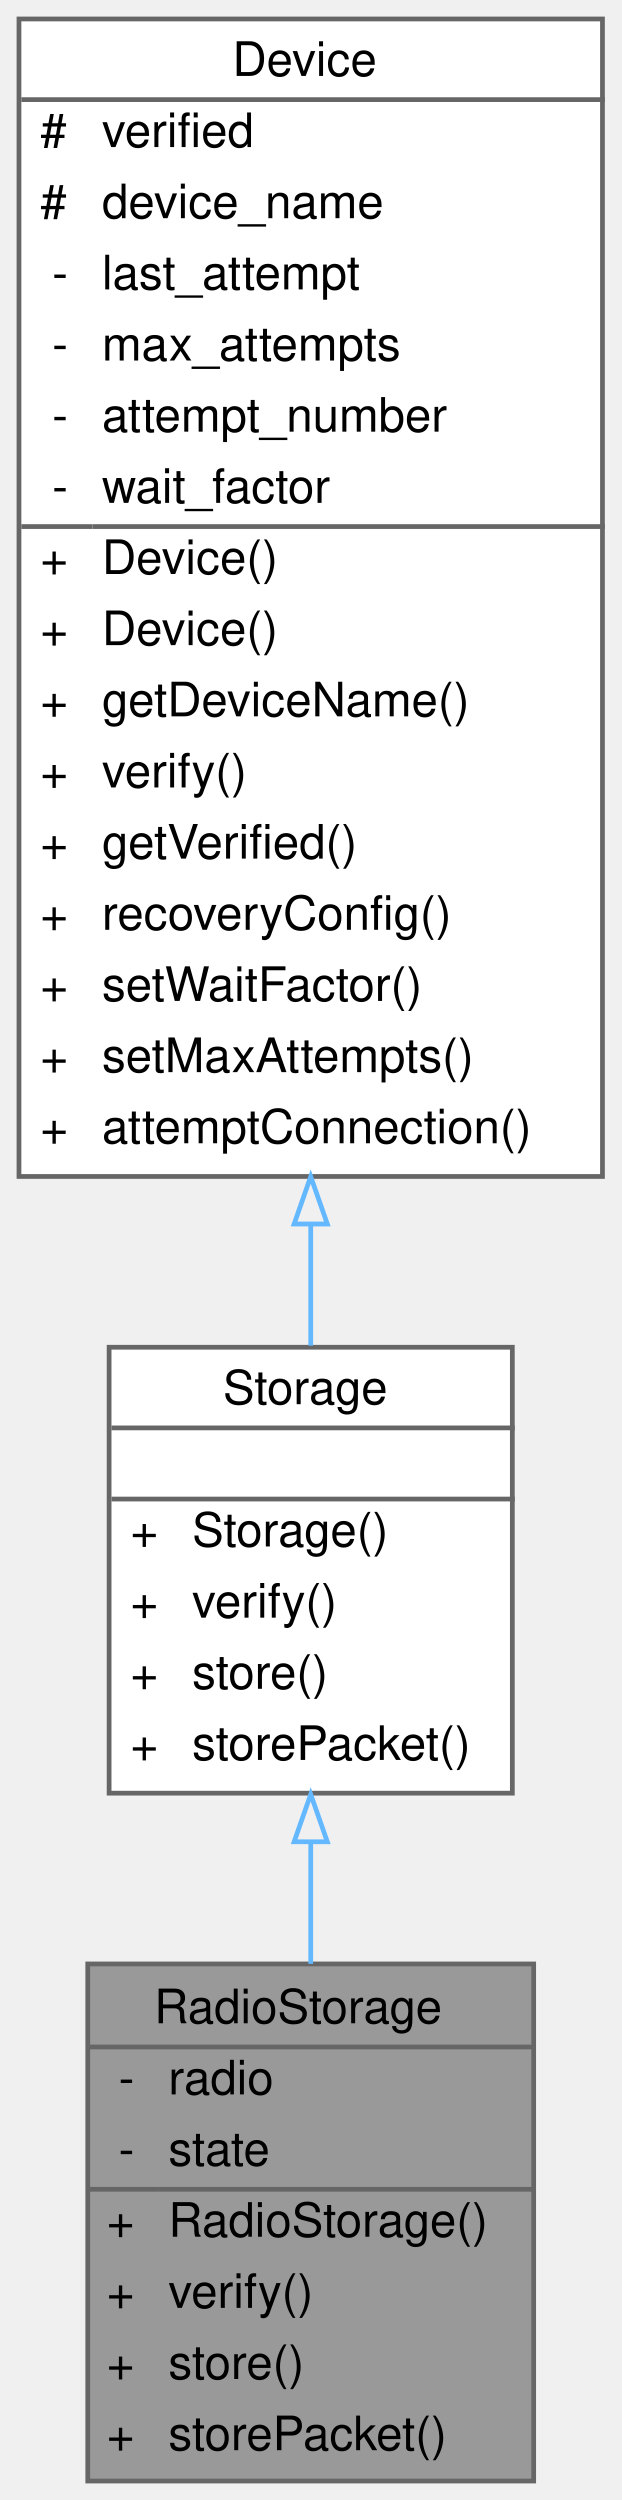
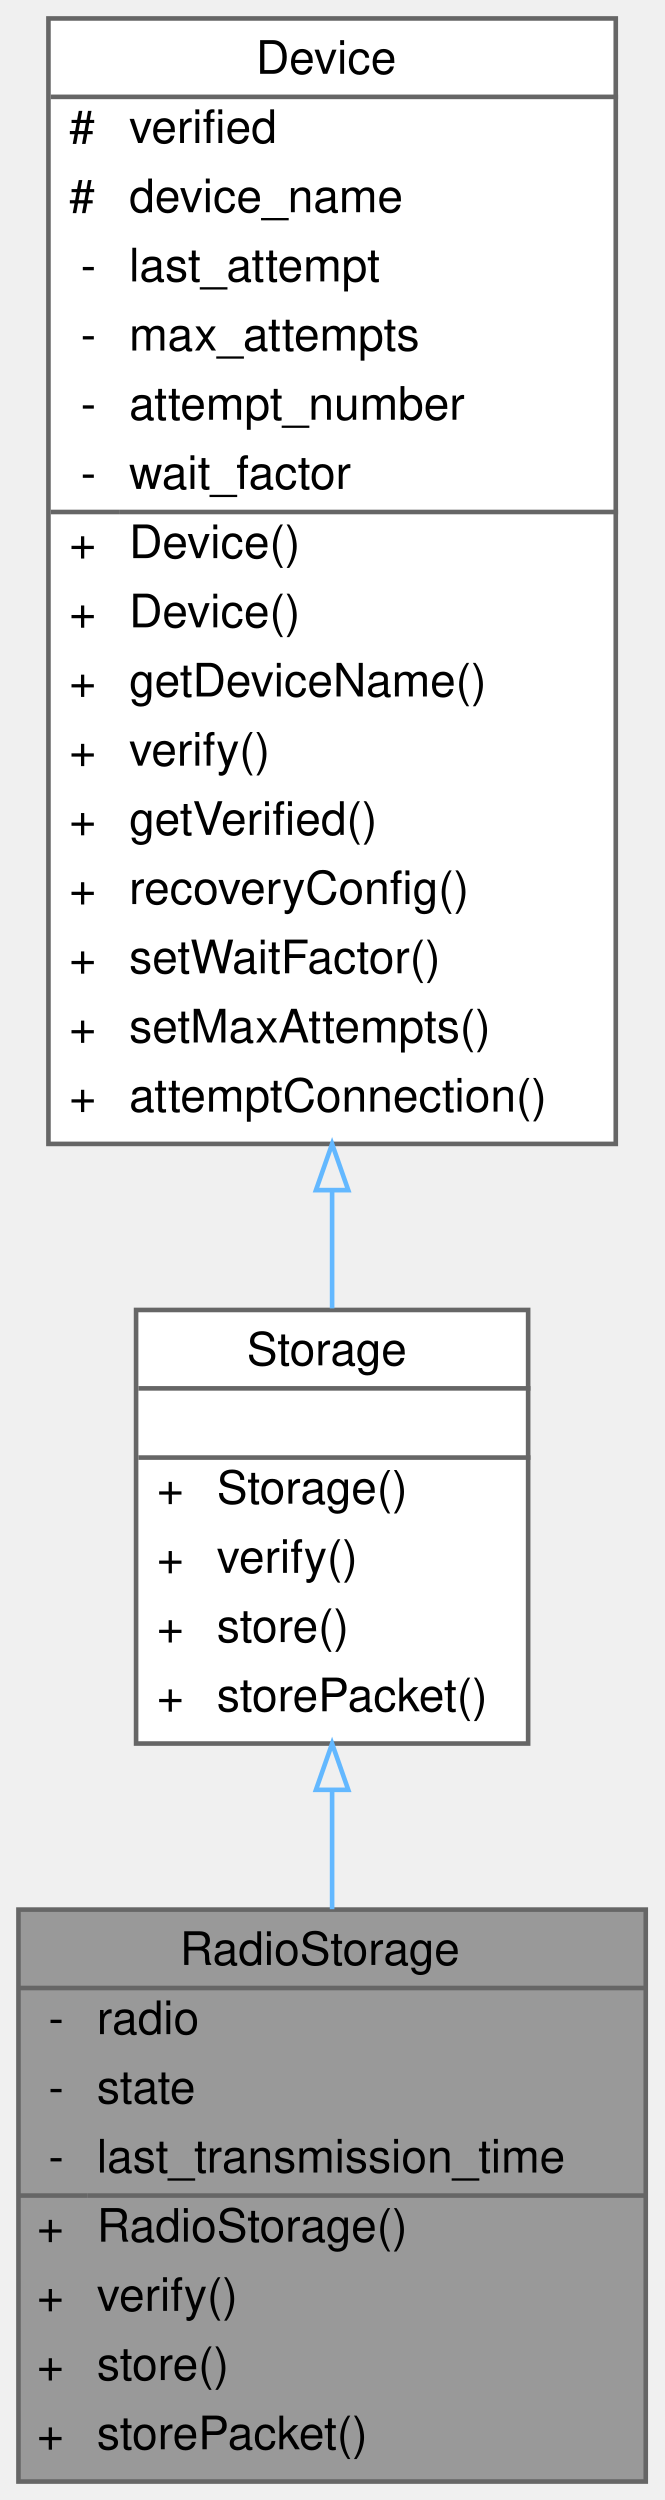
- <svg xmlns="http://www.w3.org/2000/svg" xmlns:xlink="http://www.w3.org/1999/xlink" width="131pt" height="527pt" viewBox="0.00 0.00 131.00 527.00">
-   <g id="graph0" class="graph" transform="scale(1 1) rotate(0) translate(4 523)">
+ <svg xmlns="http://www.w3.org/2000/svg" xmlns:xlink="http://www.w3.org/1999/xlink" width="144pt" height="542pt" viewBox="0.00 0.00 144.00 542.00">
+   <g id="graph0" class="graph" transform="scale(1 1) rotate(0) translate(4 538)">
    <g id="Node000001" class="node">
      <g id="a_Node000001">
        <a xlink:title="Implementation of a Storage device to interface with an SD card.">
-           <polygon fill="#999999" stroke="transparent" points="108.5,-109 14.5,-109 14.5,0 108.5,0 108.5,-109" />
-           <text text-anchor="start" x="28.5" y="-96.5" font-family="Helvetica,sans-Serif" font-size="10.00">RadioStorage</text>
-           <text text-anchor="start" x="21" y="-81.5" font-family="Helvetica,sans-Serif" font-size="10.00">-</text>
-           <text text-anchor="start" x="31.5" y="-81.5" font-family="Helvetica,sans-Serif" font-size="10.00">radio</text>
-           <text text-anchor="start" x="21" y="-66.5" font-family="Helvetica,sans-Serif" font-size="10.00">-</text>
-           <text text-anchor="start" x="31.5" y="-66.5" font-family="Helvetica,sans-Serif" font-size="10.00">state</text>
-           <text text-anchor="start" x="18.5" y="-51.5" font-family="Helvetica,sans-Serif" font-size="10.00">+</text>
-           <text text-anchor="start" x="31.5" y="-51.5" font-family="Helvetica,sans-Serif" font-size="10.00">RadioStorage()</text>
-           <text text-anchor="start" x="18.5" y="-36.5" font-family="Helvetica,sans-Serif" font-size="10.00">+</text>
-           <text text-anchor="start" x="31.5" y="-36.5" font-family="Helvetica,sans-Serif" font-size="10.00">verify()</text>
-           <text text-anchor="start" x="18.5" y="-21.5" font-family="Helvetica,sans-Serif" font-size="10.00">+</text>
-           <text text-anchor="start" x="31.5" y="-21.5" font-family="Helvetica,sans-Serif" font-size="10.00">store()</text>
-           <text text-anchor="start" x="18.5" y="-6.5" font-family="Helvetica,sans-Serif" font-size="10.00">+</text>
-           <text text-anchor="start" x="31.5" y="-6.5" font-family="Helvetica,sans-Serif" font-size="10.00">storePacket()</text>
-           <polygon fill="#666666" stroke="#666666" points="14.5,-91.5 14.5,-91.5 108.5,-91.5 108.5,-91.5 14.5,-91.5" />
-           <polygon fill="#666666" stroke="#666666" points="14.5,-61.5 14.5,-61.5 29.5,-61.5 29.5,-61.5 14.5,-61.5" />
-           <polygon fill="#666666" stroke="#666666" points="29.5,-61.5 29.5,-61.5 108.5,-61.5 108.5,-61.5 29.5,-61.5" />
-           <polygon fill="none" stroke="#666666" points="14.5,0 14.5,-109 108.5,-109 108.5,0 14.5,0" />
+           <polygon fill="#999999" stroke="transparent" points="136,-124 0,-124 0,0 136,0 136,-124" />
+           <text text-anchor="start" x="35" y="-112" font-family="Helvetica,sans-Serif" font-size="10.00">RadioStorage</text>
+           <text text-anchor="start" x="6.5" y="-97" font-family="Helvetica,sans-Serif" font-size="10.00">-</text>
+           <text text-anchor="start" x="17" y="-97" font-family="Helvetica,sans-Serif" font-size="10.00">radio</text>
+           <text text-anchor="start" x="6.5" y="-82" font-family="Helvetica,sans-Serif" font-size="10.00">-</text>
+           <text text-anchor="start" x="17" y="-82" font-family="Helvetica,sans-Serif" font-size="10.00">state</text>
+           <text text-anchor="start" x="6.5" y="-67" font-family="Helvetica,sans-Serif" font-size="10.00">-</text>
+           <text text-anchor="start" x="17" y="-67" font-family="Helvetica,sans-Serif" font-size="10.00">last_transmission_time</text>
+           <text text-anchor="start" x="4" y="-52" font-family="Helvetica,sans-Serif" font-size="10.00">+</text>
+           <text text-anchor="start" x="17" y="-52" font-family="Helvetica,sans-Serif" font-size="10.00">RadioStorage()</text>
+           <text text-anchor="start" x="4" y="-37" font-family="Helvetica,sans-Serif" font-size="10.00">+</text>
+           <text text-anchor="start" x="17" y="-37" font-family="Helvetica,sans-Serif" font-size="10.00">verify()</text>
+           <text text-anchor="start" x="4" y="-22" font-family="Helvetica,sans-Serif" font-size="10.00">+</text>
+           <text text-anchor="start" x="17" y="-22" font-family="Helvetica,sans-Serif" font-size="10.00">store()</text>
+           <text text-anchor="start" x="4" y="-7" font-family="Helvetica,sans-Serif" font-size="10.00">+</text>
+           <text text-anchor="start" x="17" y="-7" font-family="Helvetica,sans-Serif" font-size="10.00">storePacket()</text>
+           <polygon fill="#666666" stroke="#666666" points="0,-107 0,-107 136,-107 136,-107 0,-107" />
+           <polygon fill="#666666" stroke="#666666" points="0,-62 0,-62 15,-62 15,-62 0,-62" />
+           <polygon fill="#666666" stroke="#666666" points="15,-62 15,-62 136,-62 136,-62 15,-62" />
+           <polygon fill="none" stroke="#666666" points="0,0 0,-124 136,-124 136,0 0,0" />
        </a>
      </g>
    </g>
    <g id="Node000002" class="node">
      <g id="a_Node000002">
        <a xlink:href="classStorage.html" target="_top" xlink:title="Parent class for all data storage devices (sd card, radio, etc)">
-           <polygon fill="white" stroke="transparent" points="104,-239 19,-239 19,-145 104,-145 104,-239" />
-           <text text-anchor="start" x="43" y="-227" font-family="Helvetica,sans-Serif" font-size="10.00">Storage</text>
-           <text text-anchor="start" x="60" y="-212" font-family="Helvetica,sans-Serif" font-size="10.00"> </text>
-           <text text-anchor="start" x="23.5" y="-197" font-family="Helvetica,sans-Serif" font-size="10.00">+</text>
-           <text text-anchor="start" x="36.5" y="-197" font-family="Helvetica,sans-Serif" font-size="10.00">Storage()</text>
-           <text text-anchor="start" x="23.5" y="-182" font-family="Helvetica,sans-Serif" font-size="10.00">+</text>
-           <text text-anchor="start" x="36.5" y="-182" font-family="Helvetica,sans-Serif" font-size="10.00">verify()</text>
-           <text text-anchor="start" x="23.5" y="-167" font-family="Helvetica,sans-Serif" font-size="10.00">+</text>
-           <text text-anchor="start" x="36.5" y="-167" font-family="Helvetica,sans-Serif" font-size="10.00">store()</text>
-           <text text-anchor="start" x="23.5" y="-152" font-family="Helvetica,sans-Serif" font-size="10.00">+</text>
-           <text text-anchor="start" x="36.5" y="-152" font-family="Helvetica,sans-Serif" font-size="10.00">storePacket()</text>
-           <polygon fill="#666666" stroke="#666666" points="19.5,-222 19.5,-222 104.5,-222 104.5,-222 19.5,-222" />
-           <polygon fill="#666666" stroke="#666666" points="19.5,-207 19.5,-207 104.5,-207 104.5,-207 19.5,-207" />
-           <polygon fill="none" stroke="#666666" points="19,-145 19,-239 104,-239 104,-145 19,-145" />
+           <polygon fill="white" stroke="transparent" points="110.5,-254 25.5,-254 25.5,-160 110.5,-160 110.5,-254" />
+           <text text-anchor="start" x="49.5" y="-242" font-family="Helvetica,sans-Serif" font-size="10.00">Storage</text>
+           <text text-anchor="start" x="66.5" y="-227" font-family="Helvetica,sans-Serif" font-size="10.00"> </text>
+           <text text-anchor="start" x="30" y="-212" font-family="Helvetica,sans-Serif" font-size="10.00">+</text>
+           <text text-anchor="start" x="43" y="-212" font-family="Helvetica,sans-Serif" font-size="10.00">Storage()</text>
+           <text text-anchor="start" x="30" y="-197" font-family="Helvetica,sans-Serif" font-size="10.00">+</text>
+           <text text-anchor="start" x="43" y="-197" font-family="Helvetica,sans-Serif" font-size="10.00">verify()</text>
+           <text text-anchor="start" x="30" y="-182" font-family="Helvetica,sans-Serif" font-size="10.00">+</text>
+           <text text-anchor="start" x="43" y="-182" font-family="Helvetica,sans-Serif" font-size="10.00">store()</text>
+           <text text-anchor="start" x="30" y="-167" font-family="Helvetica,sans-Serif" font-size="10.00">+</text>
+           <text text-anchor="start" x="43" y="-167" font-family="Helvetica,sans-Serif" font-size="10.00">storePacket()</text>
+           <polygon fill="#666666" stroke="#666666" points="26,-237 26,-237 111,-237 111,-237 26,-237" />
+           <polygon fill="#666666" stroke="#666666" points="26,-222 26,-222 111,-222 111,-222 26,-222" />
+           <polygon fill="none" stroke="#666666" points="25.5,-160 25.5,-254 110.5,-254 110.5,-160 25.5,-160" />
        </a>
      </g>
    </g>
    <g id="edge1_Node000001_Node000002" class="edge">
      <g id="a_edge1_Node000001_Node000002">
        <a xlink:title=" ">
-           <path fill="none" stroke="#63b8ff" d="M61.5,-134.58C61.5,-126.12 61.5,-117.41 61.5,-109.01" />
-           <polygon fill="none" stroke="#63b8ff" points="58,-134.75 61.5,-144.75 65,-134.75 58,-134.75" />
+           <path fill="none" stroke="#63b8ff" d="M68,-149.84C68,-141.38 68,-132.63 68,-124.08" />
+           <polygon fill="none" stroke="#63b8ff" points="64.5,-149.97 68,-159.97 71.5,-149.97 64.5,-149.97" />
        </a>
      </g>
    </g>
    <g id="Node000003" class="node">
      <g id="a_Node000003">
        <a xlink:href="classDevice.html" target="_top" xlink:title="Implements the recovery system for Sensor and Storage objects.">
-           <polygon fill="white" stroke="transparent" points="123,-519 0,-519 0,-275 123,-275 123,-519" />
-           <text text-anchor="start" x="45" y="-507" font-family="Helvetica,sans-Serif" font-size="10.00">Device</text>
-           <text text-anchor="start" x="4.5" y="-492" font-family="Helvetica,sans-Serif" font-size="10.00">#</text>
-           <text text-anchor="start" x="17.5" y="-492" font-family="Helvetica,sans-Serif" font-size="10.00">verified</text>
-           <text text-anchor="start" x="4.5" y="-477" font-family="Helvetica,sans-Serif" font-size="10.00">#</text>
-           <text text-anchor="start" x="17.5" y="-477" font-family="Helvetica,sans-Serif" font-size="10.00">device_name</text>
-           <text text-anchor="start" x="7" y="-462" font-family="Helvetica,sans-Serif" font-size="10.00">-</text>
-           <text text-anchor="start" x="17.5" y="-462" font-family="Helvetica,sans-Serif" font-size="10.00">last_attempt</text>
-           <text text-anchor="start" x="7" y="-447" font-family="Helvetica,sans-Serif" font-size="10.00">-</text>
-           <text text-anchor="start" x="17.5" y="-447" font-family="Helvetica,sans-Serif" font-size="10.00">max_attempts</text>
-           <text text-anchor="start" x="7" y="-432" font-family="Helvetica,sans-Serif" font-size="10.00">-</text>
-           <text text-anchor="start" x="17.5" y="-432" font-family="Helvetica,sans-Serif" font-size="10.00">attempt_number</text>
-           <text text-anchor="start" x="7" y="-417" font-family="Helvetica,sans-Serif" font-size="10.00">-</text>
-           <text text-anchor="start" x="17.5" y="-417" font-family="Helvetica,sans-Serif" font-size="10.00">wait_factor</text>
-           <text text-anchor="start" x="4.5" y="-402" font-family="Helvetica,sans-Serif" font-size="10.00">+</text>
-           <text text-anchor="start" x="17.5" y="-402" font-family="Helvetica,sans-Serif" font-size="10.00">Device()</text>
-           <text text-anchor="start" x="4.5" y="-387" font-family="Helvetica,sans-Serif" font-size="10.00">+</text>
-           <text text-anchor="start" x="17.5" y="-387" font-family="Helvetica,sans-Serif" font-size="10.00">Device()</text>
-           <text text-anchor="start" x="4.5" y="-372" font-family="Helvetica,sans-Serif" font-size="10.00">+</text>
-           <text text-anchor="start" x="17.5" y="-372" font-family="Helvetica,sans-Serif" font-size="10.00">getDeviceName()</text>
-           <text text-anchor="start" x="4.5" y="-357" font-family="Helvetica,sans-Serif" font-size="10.00">+</text>
-           <text text-anchor="start" x="17.5" y="-357" font-family="Helvetica,sans-Serif" font-size="10.00">verify()</text>
-           <text text-anchor="start" x="4.5" y="-342" font-family="Helvetica,sans-Serif" font-size="10.00">+</text>
-           <text text-anchor="start" x="17.5" y="-342" font-family="Helvetica,sans-Serif" font-size="10.00">getVerified()</text>
-           <text text-anchor="start" x="4.5" y="-327" font-family="Helvetica,sans-Serif" font-size="10.00">+</text>
-           <text text-anchor="start" x="17.5" y="-327" font-family="Helvetica,sans-Serif" font-size="10.00">recoveryConfig()</text>
-           <text text-anchor="start" x="4.5" y="-312" font-family="Helvetica,sans-Serif" font-size="10.00">+</text>
-           <text text-anchor="start" x="17.5" y="-312" font-family="Helvetica,sans-Serif" font-size="10.00">setWaitFactor()</text>
-           <text text-anchor="start" x="4.5" y="-297" font-family="Helvetica,sans-Serif" font-size="10.00">+</text>
-           <text text-anchor="start" x="17.5" y="-297" font-family="Helvetica,sans-Serif" font-size="10.00">setMaxAttempts()</text>
-           <text text-anchor="start" x="4.5" y="-282" font-family="Helvetica,sans-Serif" font-size="10.00">+</text>
-           <text text-anchor="start" x="17.5" y="-282" font-family="Helvetica,sans-Serif" font-size="10.00">attemptConnection()</text>
-           <polygon fill="#666666" stroke="#666666" points="0.5,-502 0.5,-502 123.5,-502 123.5,-502 0.5,-502" />
-           <polygon fill="#666666" stroke="#666666" points="0.5,-412 0.5,-412 15.5,-412 15.5,-412 0.5,-412" />
-           <polygon fill="#666666" stroke="#666666" points="15.5,-412 15.5,-412 123.5,-412 123.5,-412 15.5,-412" />
-           <polygon fill="none" stroke="#666666" points="0,-275 0,-519 123,-519 123,-275 0,-275" />
+           <polygon fill="white" stroke="transparent" points="129.5,-534 6.5,-534 6.5,-290 129.5,-290 129.5,-534" />
+           <text text-anchor="start" x="51.5" y="-522" font-family="Helvetica,sans-Serif" font-size="10.00">Device</text>
+           <text text-anchor="start" x="11" y="-507" font-family="Helvetica,sans-Serif" font-size="10.00">#</text>
+           <text text-anchor="start" x="24" y="-507" font-family="Helvetica,sans-Serif" font-size="10.00">verified</text>
+           <text text-anchor="start" x="11" y="-492" font-family="Helvetica,sans-Serif" font-size="10.00">#</text>
+           <text text-anchor="start" x="24" y="-492" font-family="Helvetica,sans-Serif" font-size="10.00">device_name</text>
+           <text text-anchor="start" x="13.5" y="-477" font-family="Helvetica,sans-Serif" font-size="10.00">-</text>
+           <text text-anchor="start" x="24" y="-477" font-family="Helvetica,sans-Serif" font-size="10.00">last_attempt</text>
+           <text text-anchor="start" x="13.5" y="-462" font-family="Helvetica,sans-Serif" font-size="10.00">-</text>
+           <text text-anchor="start" x="24" y="-462" font-family="Helvetica,sans-Serif" font-size="10.00">max_attempts</text>
+           <text text-anchor="start" x="13.5" y="-447" font-family="Helvetica,sans-Serif" font-size="10.00">-</text>
+           <text text-anchor="start" x="24" y="-447" font-family="Helvetica,sans-Serif" font-size="10.00">attempt_number</text>
+           <text text-anchor="start" x="13.5" y="-432" font-family="Helvetica,sans-Serif" font-size="10.00">-</text>
+           <text text-anchor="start" x="24" y="-432" font-family="Helvetica,sans-Serif" font-size="10.00">wait_factor</text>
+           <text text-anchor="start" x="11" y="-417" font-family="Helvetica,sans-Serif" font-size="10.00">+</text>
+           <text text-anchor="start" x="24" y="-417" font-family="Helvetica,sans-Serif" font-size="10.00">Device()</text>
+           <text text-anchor="start" x="11" y="-402" font-family="Helvetica,sans-Serif" font-size="10.00">+</text>
+           <text text-anchor="start" x="24" y="-402" font-family="Helvetica,sans-Serif" font-size="10.00">Device()</text>
+           <text text-anchor="start" x="11" y="-387" font-family="Helvetica,sans-Serif" font-size="10.00">+</text>
+           <text text-anchor="start" x="24" y="-387" font-family="Helvetica,sans-Serif" font-size="10.00">getDeviceName()</text>
+           <text text-anchor="start" x="11" y="-372" font-family="Helvetica,sans-Serif" font-size="10.00">+</text>
+           <text text-anchor="start" x="24" y="-372" font-family="Helvetica,sans-Serif" font-size="10.00">verify()</text>
+           <text text-anchor="start" x="11" y="-357" font-family="Helvetica,sans-Serif" font-size="10.00">+</text>
+           <text text-anchor="start" x="24" y="-357" font-family="Helvetica,sans-Serif" font-size="10.00">getVerified()</text>
+           <text text-anchor="start" x="11" y="-342" font-family="Helvetica,sans-Serif" font-size="10.00">+</text>
+           <text text-anchor="start" x="24" y="-342" font-family="Helvetica,sans-Serif" font-size="10.00">recoveryConfig()</text>
+           <text text-anchor="start" x="11" y="-327" font-family="Helvetica,sans-Serif" font-size="10.00">+</text>
+           <text text-anchor="start" x="24" y="-327" font-family="Helvetica,sans-Serif" font-size="10.00">setWaitFactor()</text>
+           <text text-anchor="start" x="11" y="-312" font-family="Helvetica,sans-Serif" font-size="10.00">+</text>
+           <text text-anchor="start" x="24" y="-312" font-family="Helvetica,sans-Serif" font-size="10.00">setMaxAttempts()</text>
+           <text text-anchor="start" x="11" y="-297" font-family="Helvetica,sans-Serif" font-size="10.00">+</text>
+           <text text-anchor="start" x="24" y="-297" font-family="Helvetica,sans-Serif" font-size="10.00">attemptConnection()</text>
+           <polygon fill="#666666" stroke="#666666" points="7,-517 7,-517 130,-517 130,-517 7,-517" />
+           <polygon fill="#666666" stroke="#666666" points="7,-427 7,-427 22,-427 22,-427 7,-427" />
+           <polygon fill="#666666" stroke="#666666" points="22,-427 22,-427 130,-427 130,-427 22,-427" />
+           <polygon fill="none" stroke="#666666" points="6.5,-290 6.5,-534 129.5,-534 129.5,-290 6.5,-290" />
        </a>
      </g>
    </g>
    <g id="edge2_Node000002_Node000003" class="edge">
      <g id="a_edge2_Node000002_Node000003">
        <a xlink:title=" ">
-           <path fill="none" stroke="#63b8ff" d="M61.5,-264.78C61.5,-255.86 61.5,-247.28 61.5,-239.34" />
-           <polygon fill="none" stroke="#63b8ff" points="58,-264.98 61.5,-274.98 65,-264.98 58,-264.98" />
+           <path fill="none" stroke="#63b8ff" d="M68,-279.78C68,-270.86 68,-262.28 68,-254.34" />
+           <polygon fill="none" stroke="#63b8ff" points="64.5,-279.98 68,-289.98 71.5,-279.98 64.5,-279.98" />
        </a>
      </g>
    </g>
  </g>
</svg>
